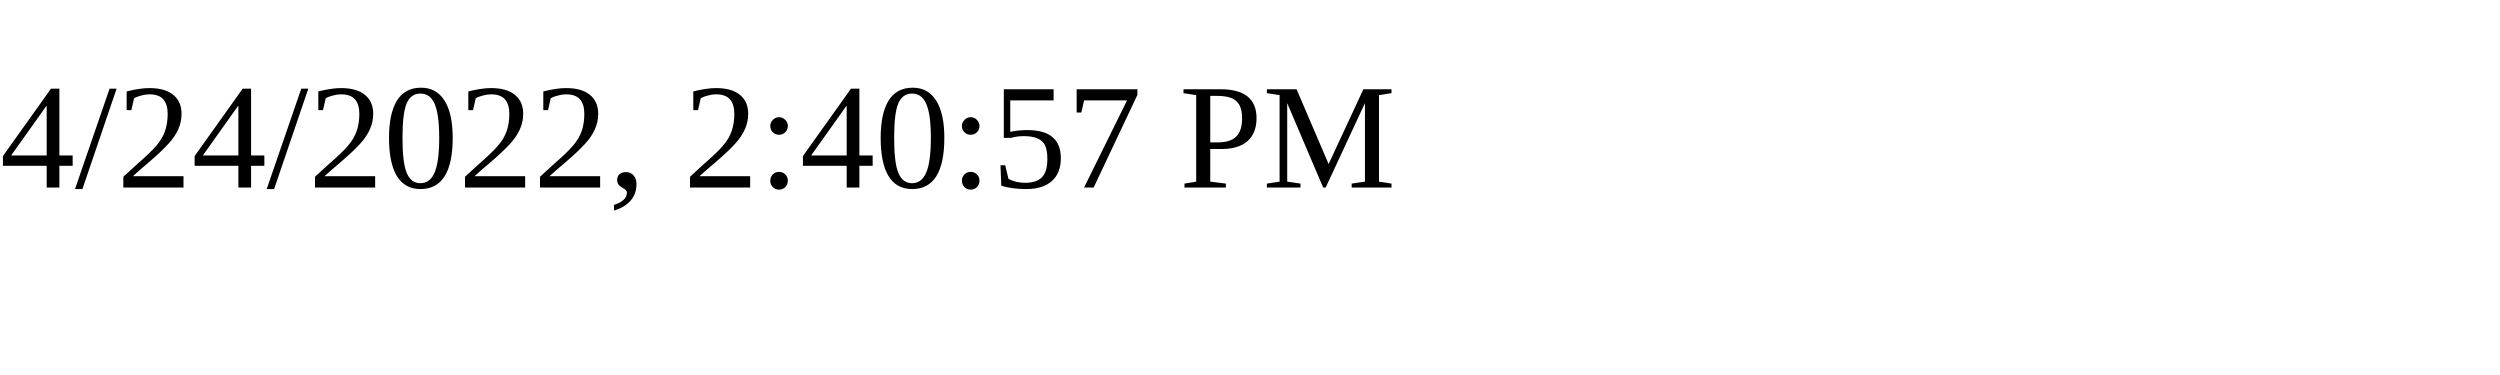
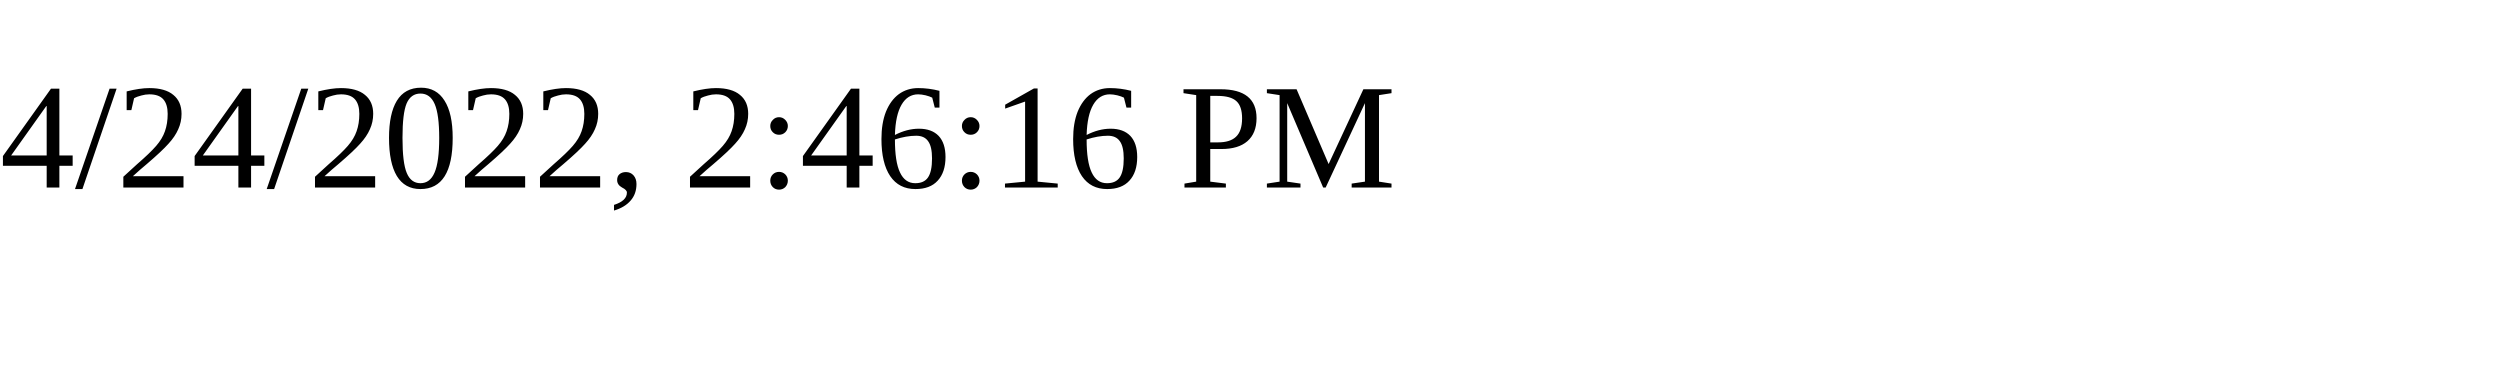
<svg xmlns="http://www.w3.org/2000/svg" height="30" width="200">
-   <text x="0" y="15">4/24/2022, 2:40:57 PM</text>
+   <text x="0" y="15">4/24/2022, 2:46:16 PM</text>
</svg>
